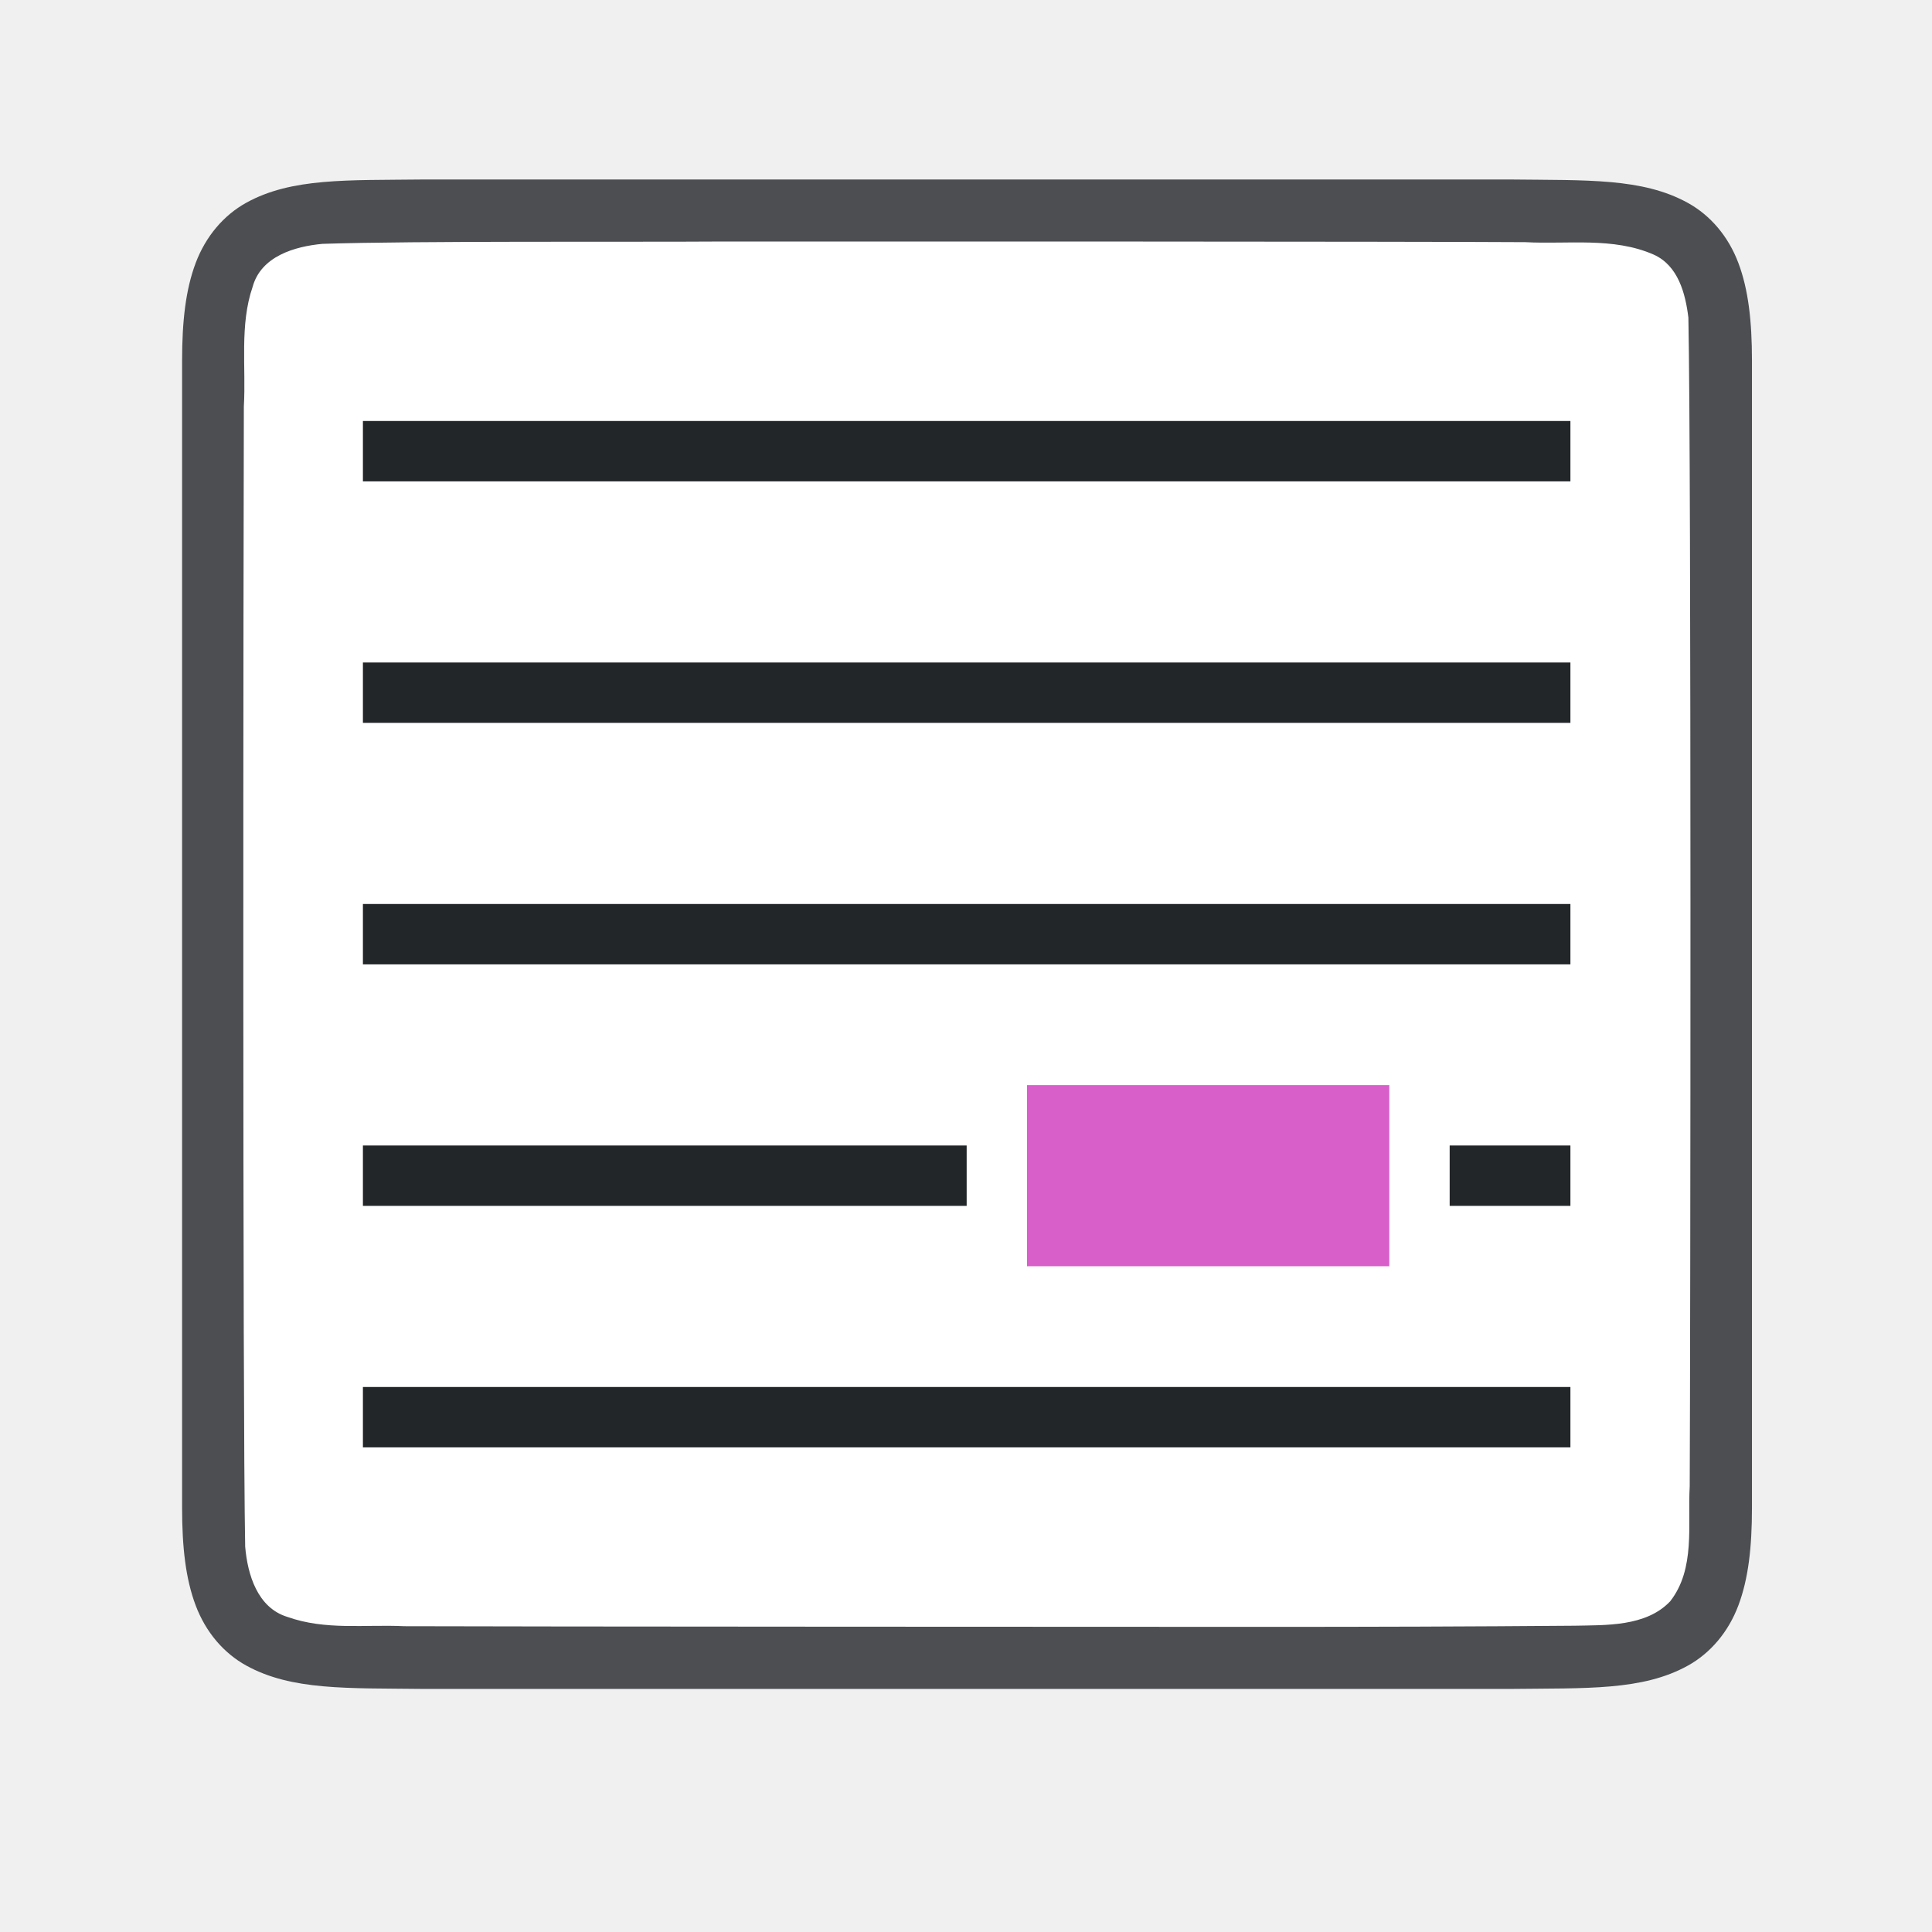
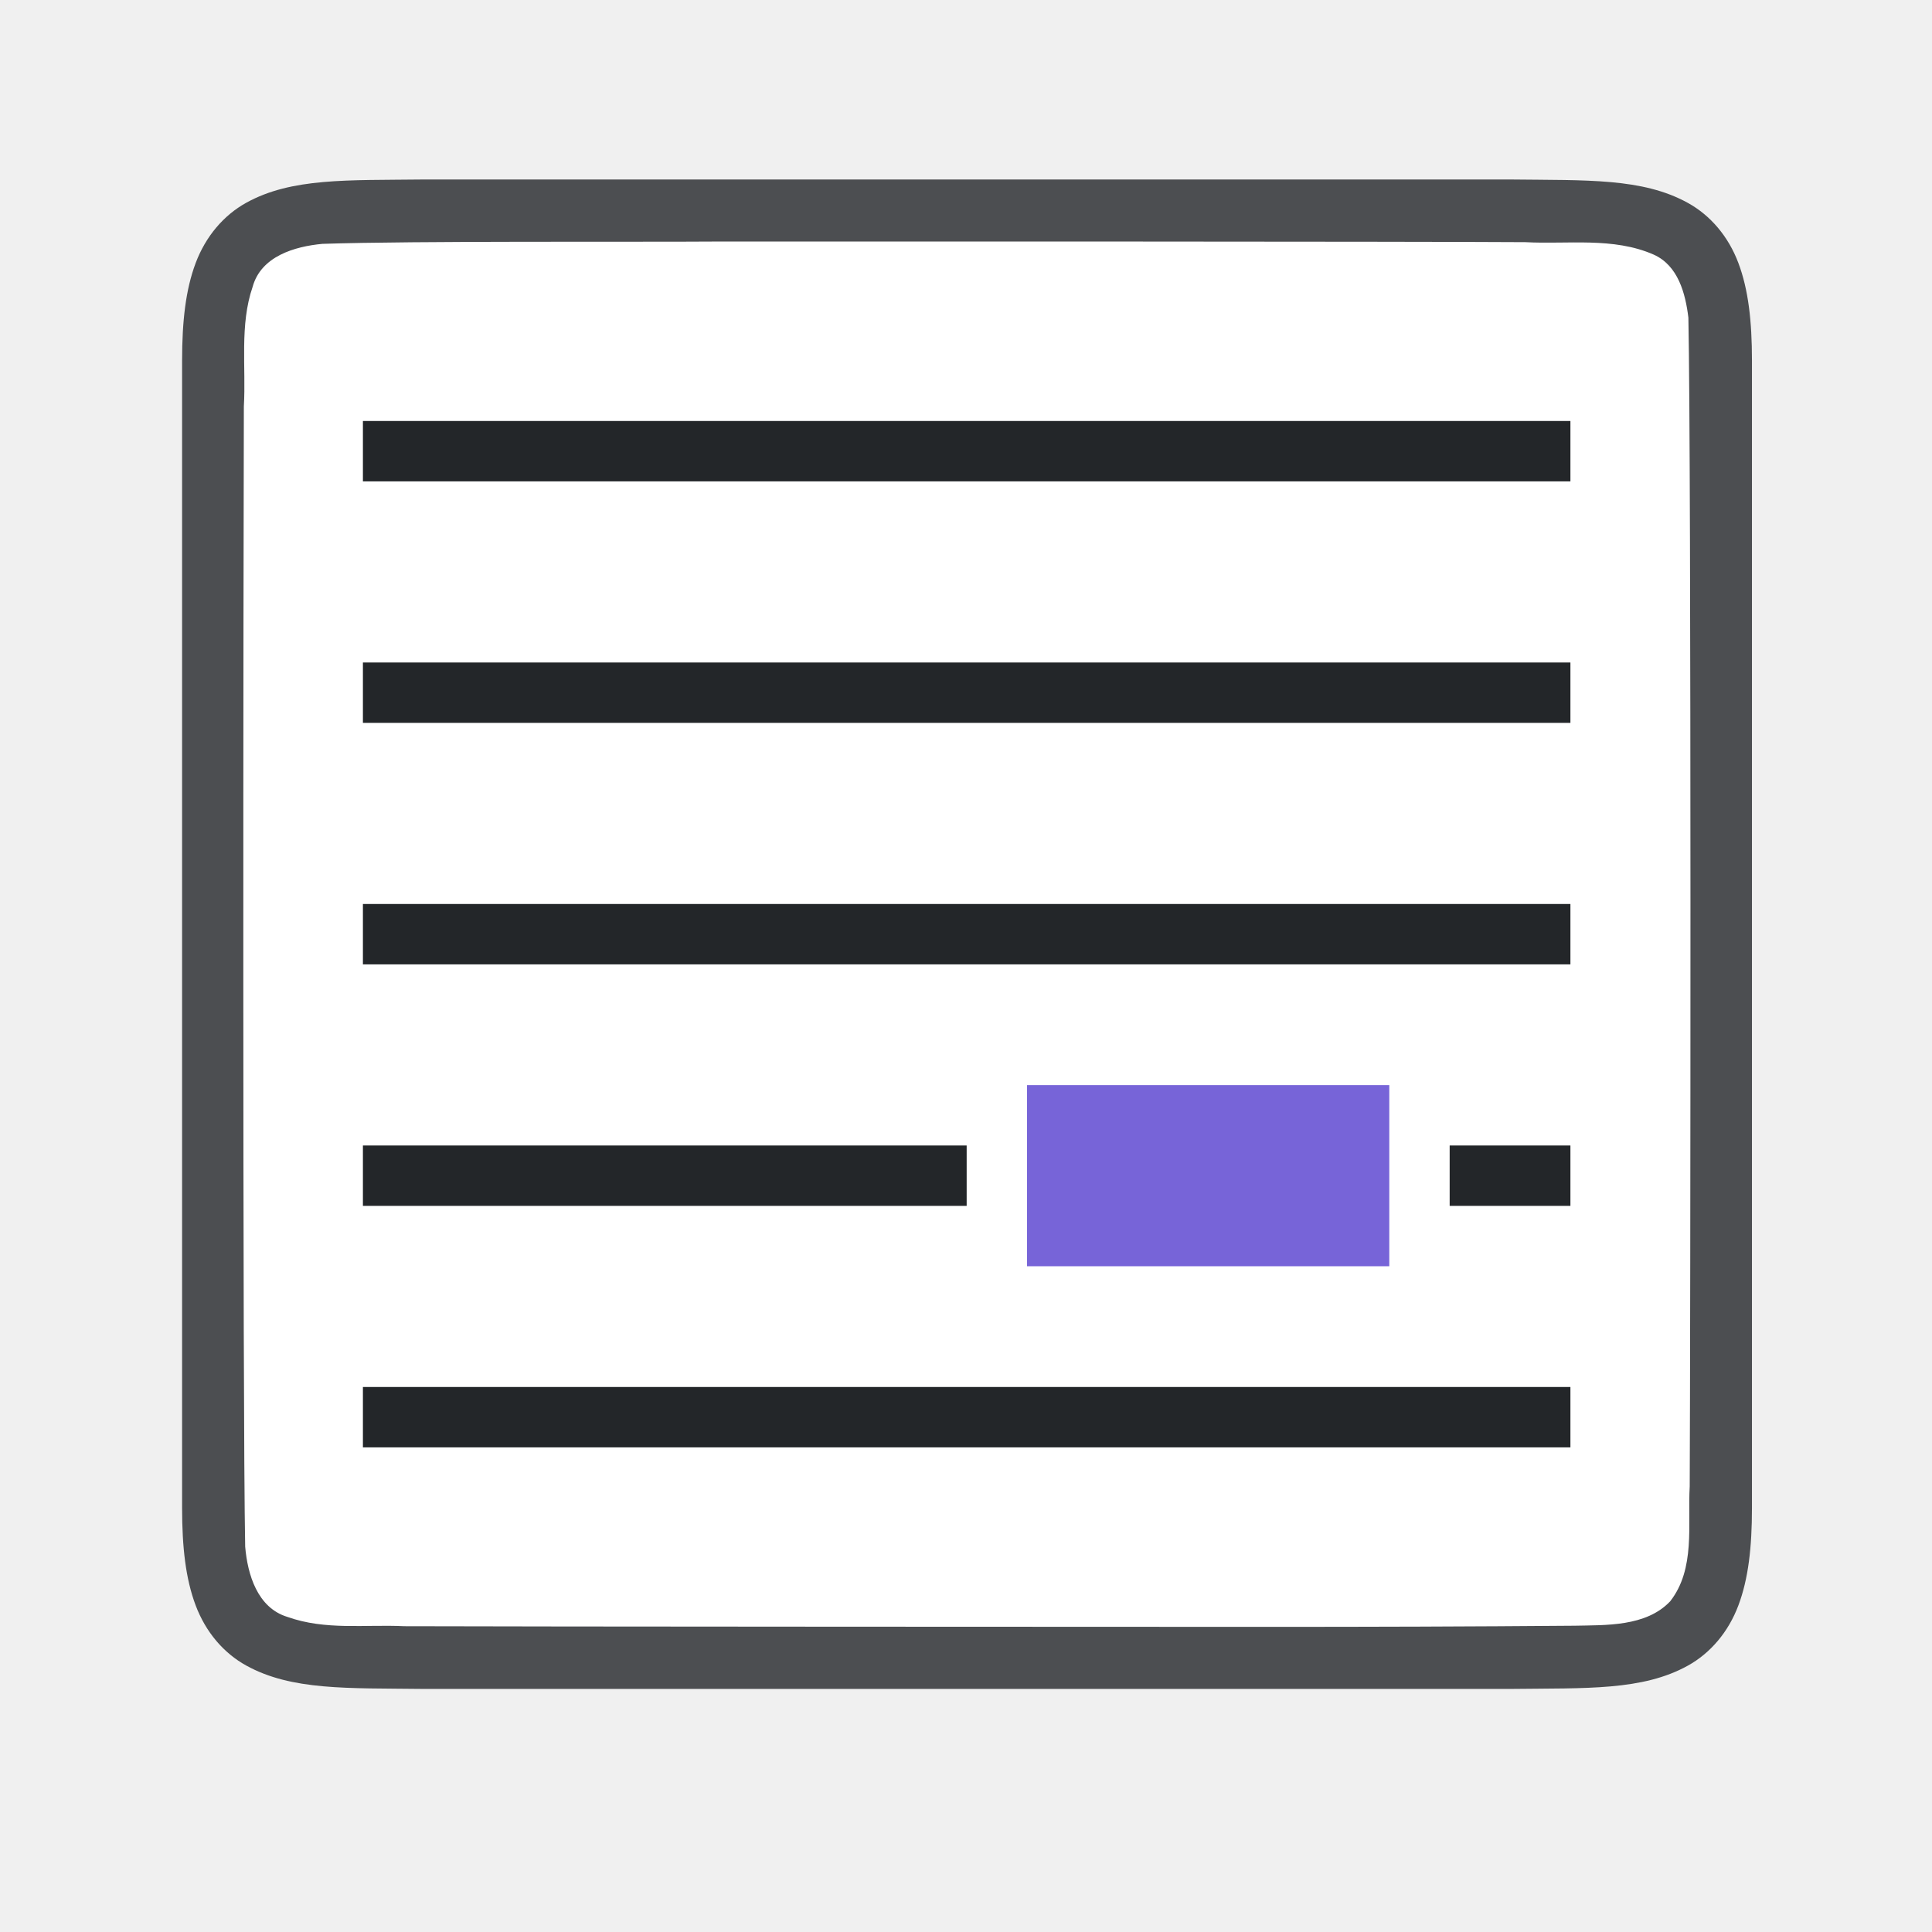
<svg xmlns="http://www.w3.org/2000/svg" version="1.1" viewBox="0 0 32 32">
  <path d="m7.011 2.973c-1.258 0.015-2.179-0.031-2.932 0.385-0.376 0.208-0.673 0.559-0.838 0.998-0.165 0.439-0.225 0.96-0.225 1.617v19.001c0 0.658 0.06 1.179 0.225 1.617 0.165 0.439 0.462 0.789 0.838 0.996 0.753 0.415 1.673 0.372 2.932 0.387h18.012c1.258-0.015 2.179 0.031 2.932-0.385 0.376-0.208 0.673-0.559 0.838-0.998 0.165-0.439 0.225-0.96 0.225-1.617v-19.001c0-0.658-0.06-1.179-0.225-1.617-0.165-0.439-0.462-0.789-0.838-0.996-0.753-0.415-1.674-0.372-2.932-0.387h-18.008z" fill="#232629" opacity=".8" />
  <path d="m12 4c-1.557 0.011-5.11-0.012-6.66 0.039-0.461 0.043-1.016 0.206-1.155 0.71-0.219 0.635-0.108 1.334-0.146 1.982-0.008 2.297-0.023 16.596 0.022 18.886 0.039 0.462 0.203 1.013 0.699 1.164 0.632 0.225 1.284 0.123 1.936 0.154 1.424 0.007 12.851 0.011 14.276 0.011 1.704 3.5e-4 3.408-5e-3 5.107-0.019 0.512-0.012 1.184 0.02 1.585-0.405 0.421-0.54 0.287-1.268 0.323-1.904 0.012-2.444 0.028-16.911-0.022-19.357-0.049-0.402-0.17-0.863-0.575-1.044-0.668-0.294-1.426-0.168-2.126-0.206-1.754-0.012-11.509-0.012-13.263-0.011z" fill="#ffffff" />
  <path d="m6.011 6.973v1l20-9e-7v-1zm0 4v1l20-1e-6v-1zm0 4v1l20-1e-6v-1zm0 4v1l10-1e-6v-1zm18-1e-6v1h2v-1zm-18 4v1l20-1e-6v-1z" fill="#232629" />
-   <path d="m17.011 17.973v3h6v-3z" fill="#d85eca" />
+   <path d="m17.011 17.973v3h6v-3z" fill="#7764d8" />
</svg>
